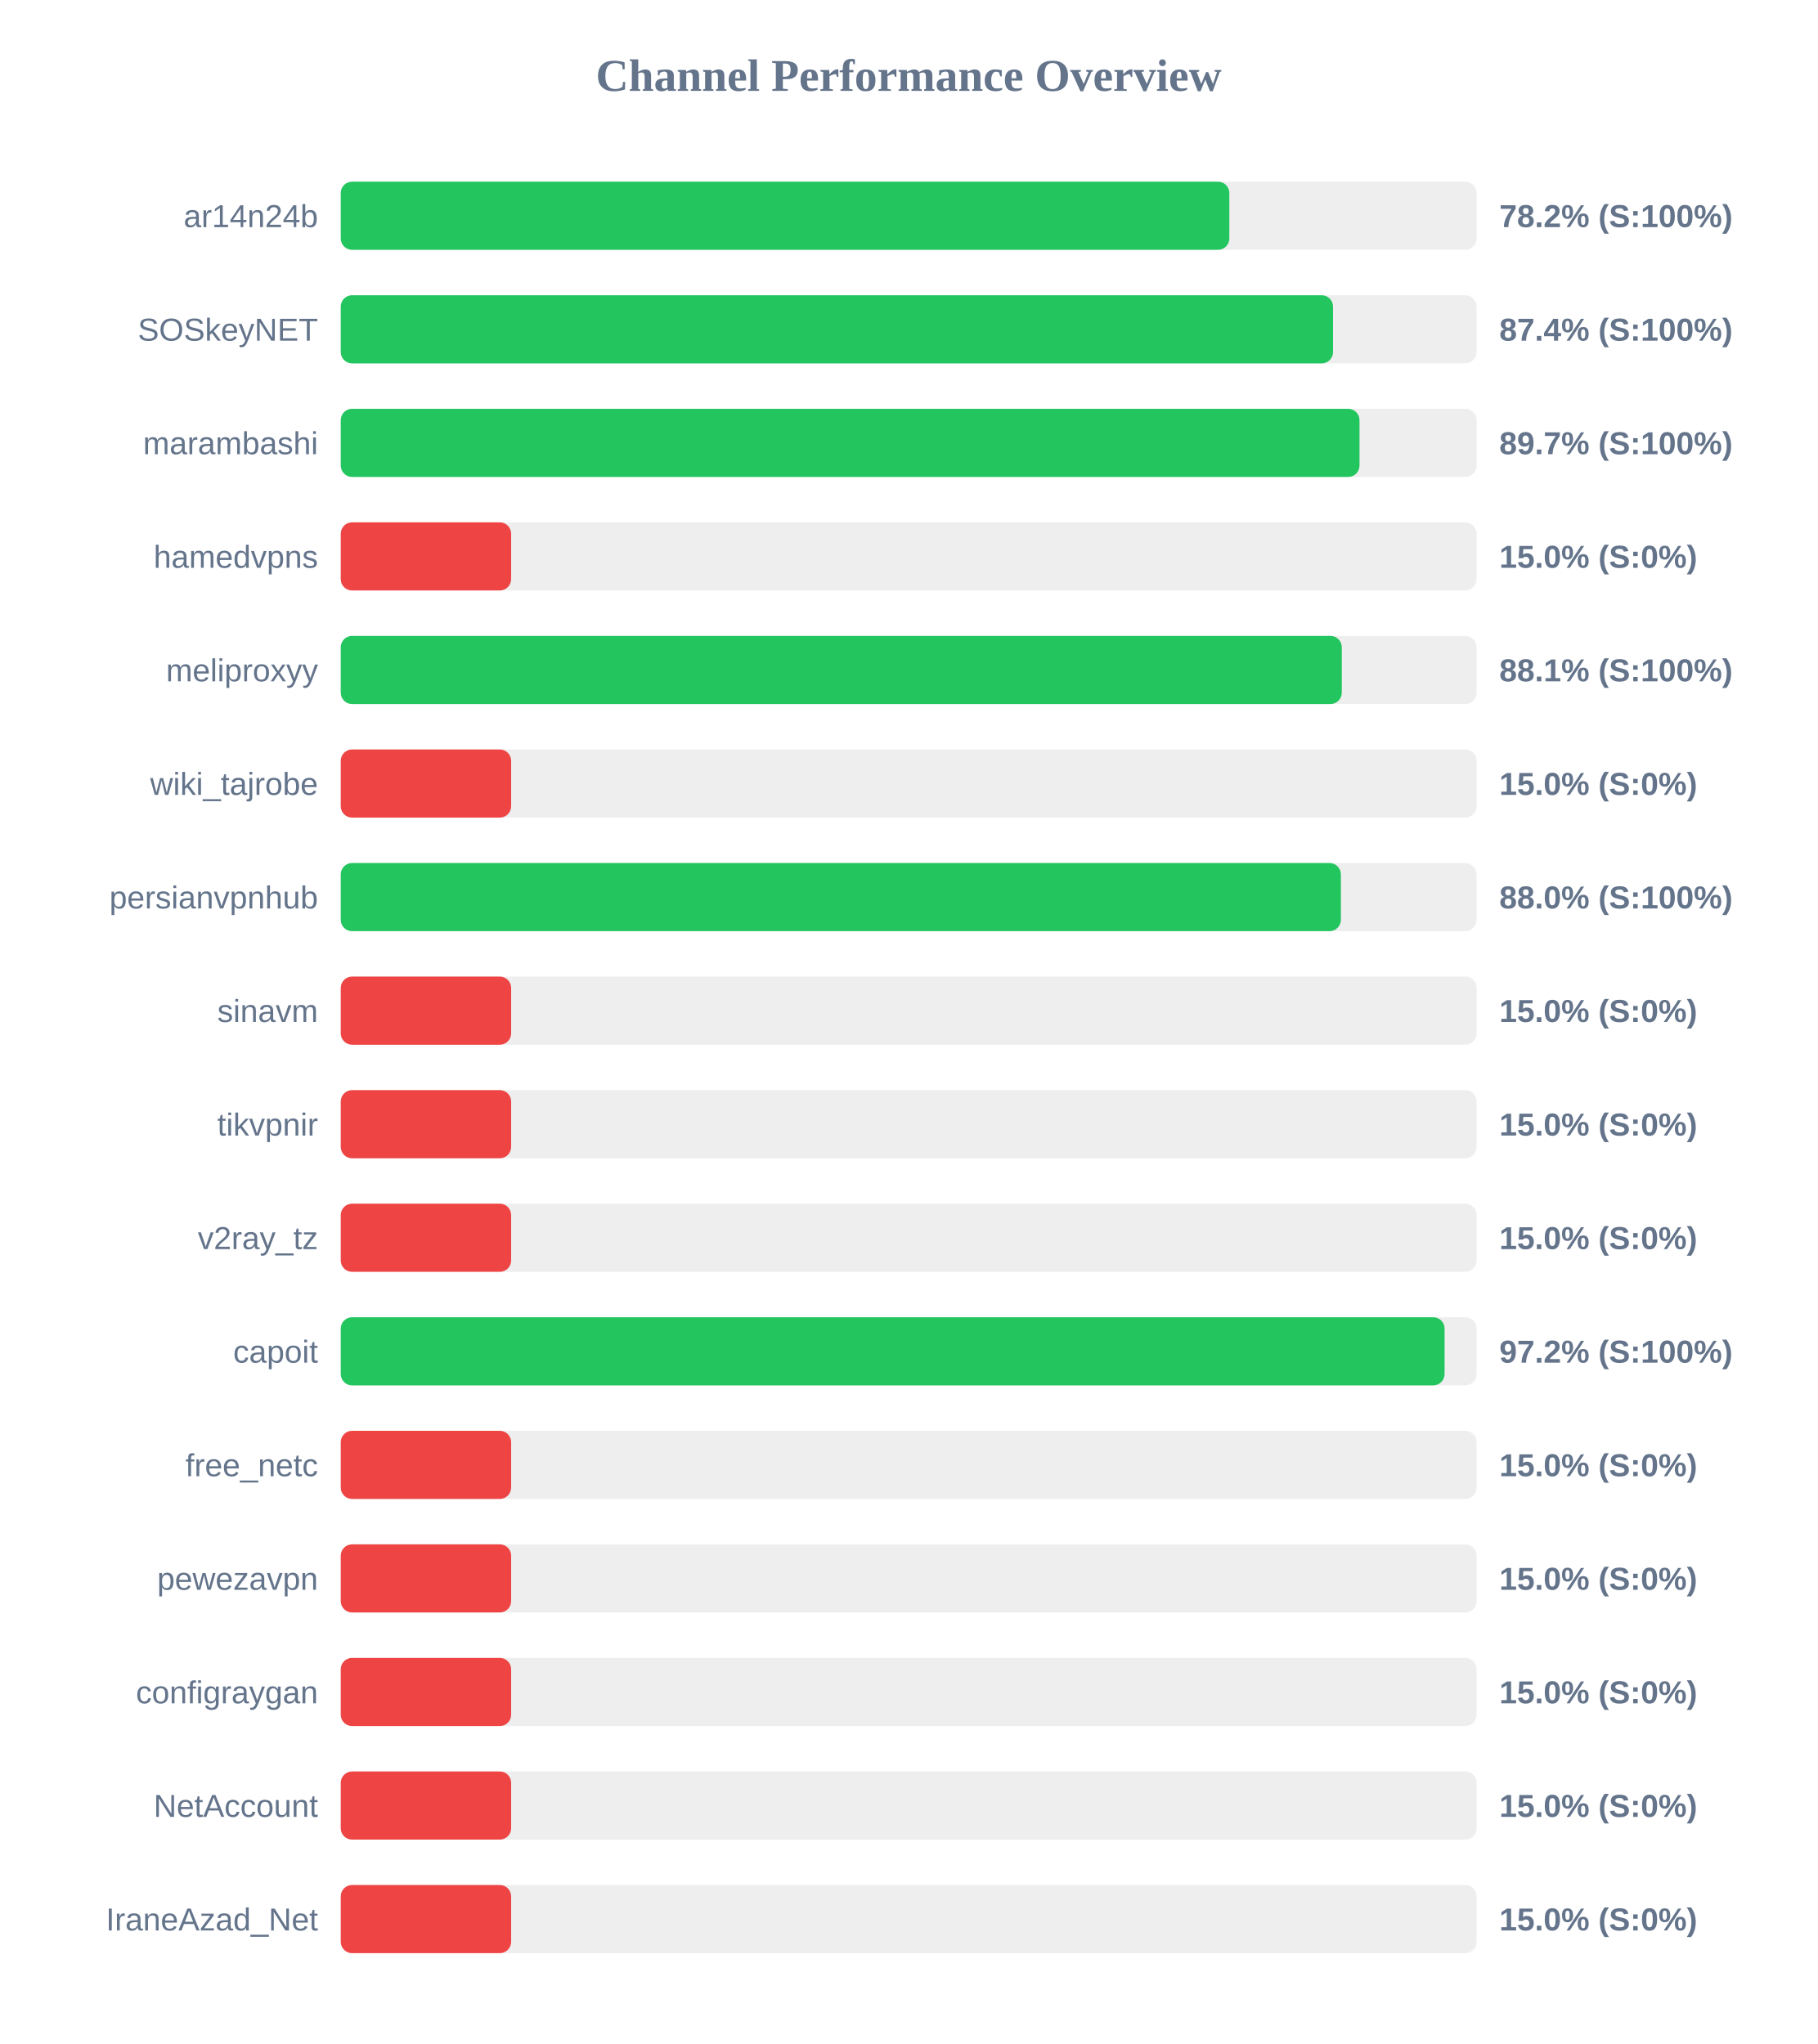
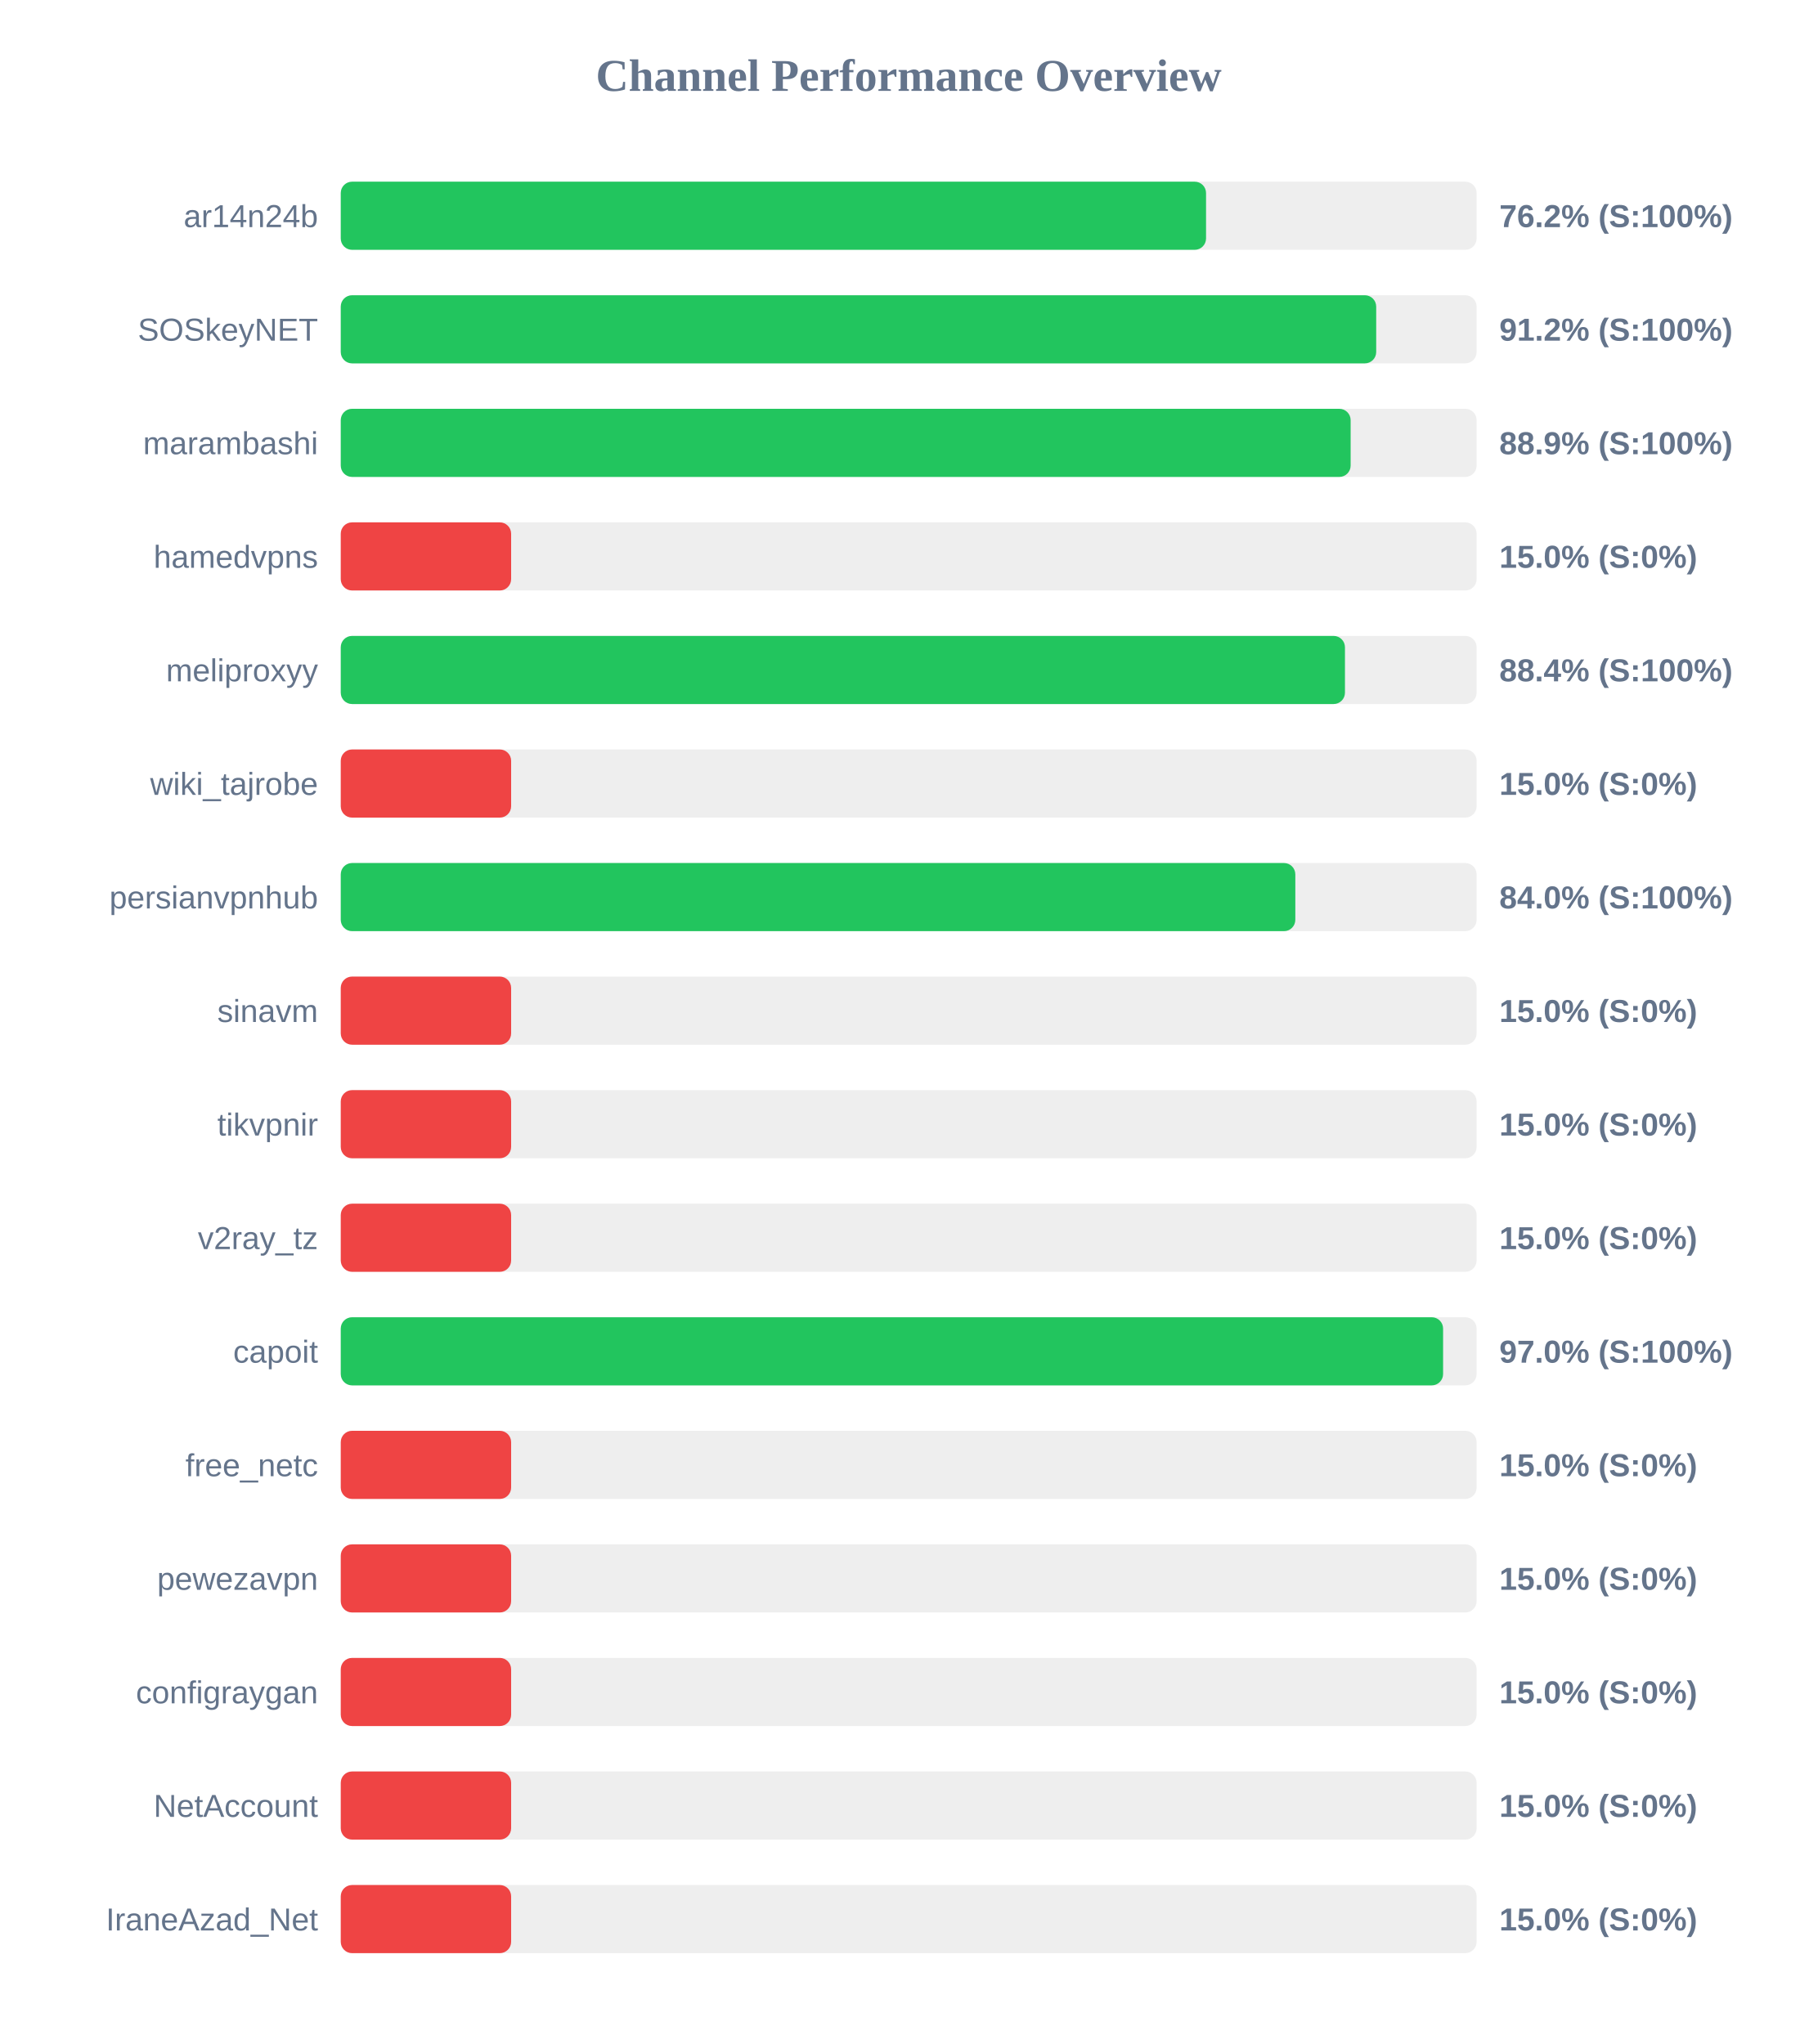
<svg xmlns="http://www.w3.org/2000/svg" width="800" height="900" version="1.1">
  <style>
        .row { font: 14px Arial; fill: #64748b; }
        .score { font: bold 14px Arial; fill: #64748b; }
    </style>
  <text x="400" y="40" text-anchor="middle" font-size="20px" font-weight="bold" fill="#64748b">Channel Performance Overview</text>
  <rect x="150" y="80" width="500" height="30" fill="#eee" rx="5" />
-   <rect x="150" y="80" width="391.15" height="30" fill="#22c55e" rx="5" />
+   <rect x="150" y="80" width="380.9" height="30" fill="#22c55e" rx="5" />
  <text x="140" y="100" text-anchor="end" class="row">ar14n24b</text>
-   <text x="660" y="100" text-anchor="start" class="score">78.2% (S:100%)</text>
+   <text x="660" y="100" text-anchor="start" class="score">76.2% (S:100%)</text>
  <rect x="150" y="130" width="500" height="30" fill="#eee" rx="5" />
-   <rect x="150" y="130" width="436.8" height="30" fill="#22c55e" rx="5" />
+   <rect x="150" y="130" width="455.8" height="30" fill="#22c55e" rx="5" />
  <text x="140" y="150" text-anchor="end" class="row">SOSkeyNET</text>
-   <text x="660" y="150" text-anchor="start" class="score">87.4% (S:100%)</text>
+   <text x="660" y="150" text-anchor="start" class="score">91.2% (S:100%)</text>
  <rect x="150" y="180" width="500" height="30" fill="#eee" rx="5" />
-   <rect x="150" y="180" width="448.45" height="30" fill="#22c55e" rx="5" />
+   <rect x="150" y="180" width="444.55" height="30" fill="#22c55e" rx="5" />
  <text x="140" y="200" text-anchor="end" class="row">marambashi</text>
-   <text x="660" y="200" text-anchor="start" class="score">89.7% (S:100%)</text>
+   <text x="660" y="200" text-anchor="start" class="score">88.9% (S:100%)</text>
  <rect x="150" y="230" width="500" height="30" fill="#eee" rx="5" />
  <rect x="150" y="230" width="75.0" height="30" fill="#ef4444" rx="5" />
  <text x="140" y="250" text-anchor="end" class="row">hamedvpns</text>
  <text x="660" y="250" text-anchor="start" class="score">15.0% (S:0%)</text>
  <rect x="150" y="280" width="500" height="30" fill="#eee" rx="5" />
-   <rect x="150" y="280" width="440.65" height="30" fill="#22c55e" rx="5" />
+   <rect x="150" y="280" width="442.05" height="30" fill="#22c55e" rx="5" />
  <text x="140" y="300" text-anchor="end" class="row">meliproxyy</text>
-   <text x="660" y="300" text-anchor="start" class="score">88.1% (S:100%)</text>
+   <text x="660" y="300" text-anchor="start" class="score">88.4% (S:100%)</text>
  <rect x="150" y="330" width="500" height="30" fill="#eee" rx="5" />
  <rect x="150" y="330" width="75.0" height="30" fill="#ef4444" rx="5" />
  <text x="140" y="350" text-anchor="end" class="row">wiki_tajrobe</text>
  <text x="660" y="350" text-anchor="start" class="score">15.0% (S:0%)</text>
  <rect x="150" y="380" width="500" height="30" fill="#eee" rx="5" />
-   <rect x="150" y="380" width="440.25" height="30" fill="#22c55e" rx="5" />
+   <rect x="150" y="380" width="420.2" height="30" fill="#22c55e" rx="5" />
  <text x="140" y="400" text-anchor="end" class="row">persianvpnhub</text>
-   <text x="660" y="400" text-anchor="start" class="score">88.0% (S:100%)</text>
+   <text x="660" y="400" text-anchor="start" class="score">84.0% (S:100%)</text>
  <rect x="150" y="430" width="500" height="30" fill="#eee" rx="5" />
  <rect x="150" y="430" width="75.0" height="30" fill="#ef4444" rx="5" />
  <text x="140" y="450" text-anchor="end" class="row">sinavm</text>
  <text x="660" y="450" text-anchor="start" class="score">15.0% (S:0%)</text>
  <rect x="150" y="480" width="500" height="30" fill="#eee" rx="5" />
  <rect x="150" y="480" width="75.0" height="30" fill="#ef4444" rx="5" />
  <text x="140" y="500" text-anchor="end" class="row">tikvpnir</text>
  <text x="660" y="500" text-anchor="start" class="score">15.0% (S:0%)</text>
  <rect x="150" y="530" width="500" height="30" fill="#eee" rx="5" />
  <rect x="150" y="530" width="75.0" height="30" fill="#ef4444" rx="5" />
  <text x="140" y="550" text-anchor="end" class="row">v2ray_tz</text>
  <text x="660" y="550" text-anchor="start" class="score">15.0% (S:0%)</text>
  <rect x="150" y="580" width="500" height="30" fill="#eee" rx="5" />
-   <rect x="150" y="580" width="485.9" height="30" fill="#22c55e" rx="5" />
+   <rect x="150" y="580" width="485.25" height="30" fill="#22c55e" rx="5" />
  <text x="140" y="600" text-anchor="end" class="row">capoit</text>
-   <text x="660" y="600" text-anchor="start" class="score">97.2% (S:100%)</text>
+   <text x="660" y="600" text-anchor="start" class="score">97.0% (S:100%)</text>
  <rect x="150" y="630" width="500" height="30" fill="#eee" rx="5" />
  <rect x="150" y="630" width="75.0" height="30" fill="#ef4444" rx="5" />
  <text x="140" y="650" text-anchor="end" class="row">free_netc</text>
  <text x="660" y="650" text-anchor="start" class="score">15.0% (S:0%)</text>
  <rect x="150" y="680" width="500" height="30" fill="#eee" rx="5" />
  <rect x="150" y="680" width="75.0" height="30" fill="#ef4444" rx="5" />
  <text x="140" y="700" text-anchor="end" class="row">pewezavpn</text>
  <text x="660" y="700" text-anchor="start" class="score">15.0% (S:0%)</text>
  <rect x="150" y="730" width="500" height="30" fill="#eee" rx="5" />
  <rect x="150" y="730" width="75.0" height="30" fill="#ef4444" rx="5" />
  <text x="140" y="750" text-anchor="end" class="row">configraygan</text>
  <text x="660" y="750" text-anchor="start" class="score">15.0% (S:0%)</text>
  <rect x="150" y="780" width="500" height="30" fill="#eee" rx="5" />
  <rect x="150" y="780" width="75.0" height="30" fill="#ef4444" rx="5" />
  <text x="140" y="800" text-anchor="end" class="row">NetAccount</text>
  <text x="660" y="800" text-anchor="start" class="score">15.0% (S:0%)</text>
  <rect x="150" y="830" width="500" height="30" fill="#eee" rx="5" />
  <rect x="150" y="830" width="75.0" height="30" fill="#ef4444" rx="5" />
  <text x="140" y="850" text-anchor="end" class="row">IraneAzad_Net</text>
  <text x="660" y="850" text-anchor="start" class="score">15.0% (S:0%)</text>
</svg>
